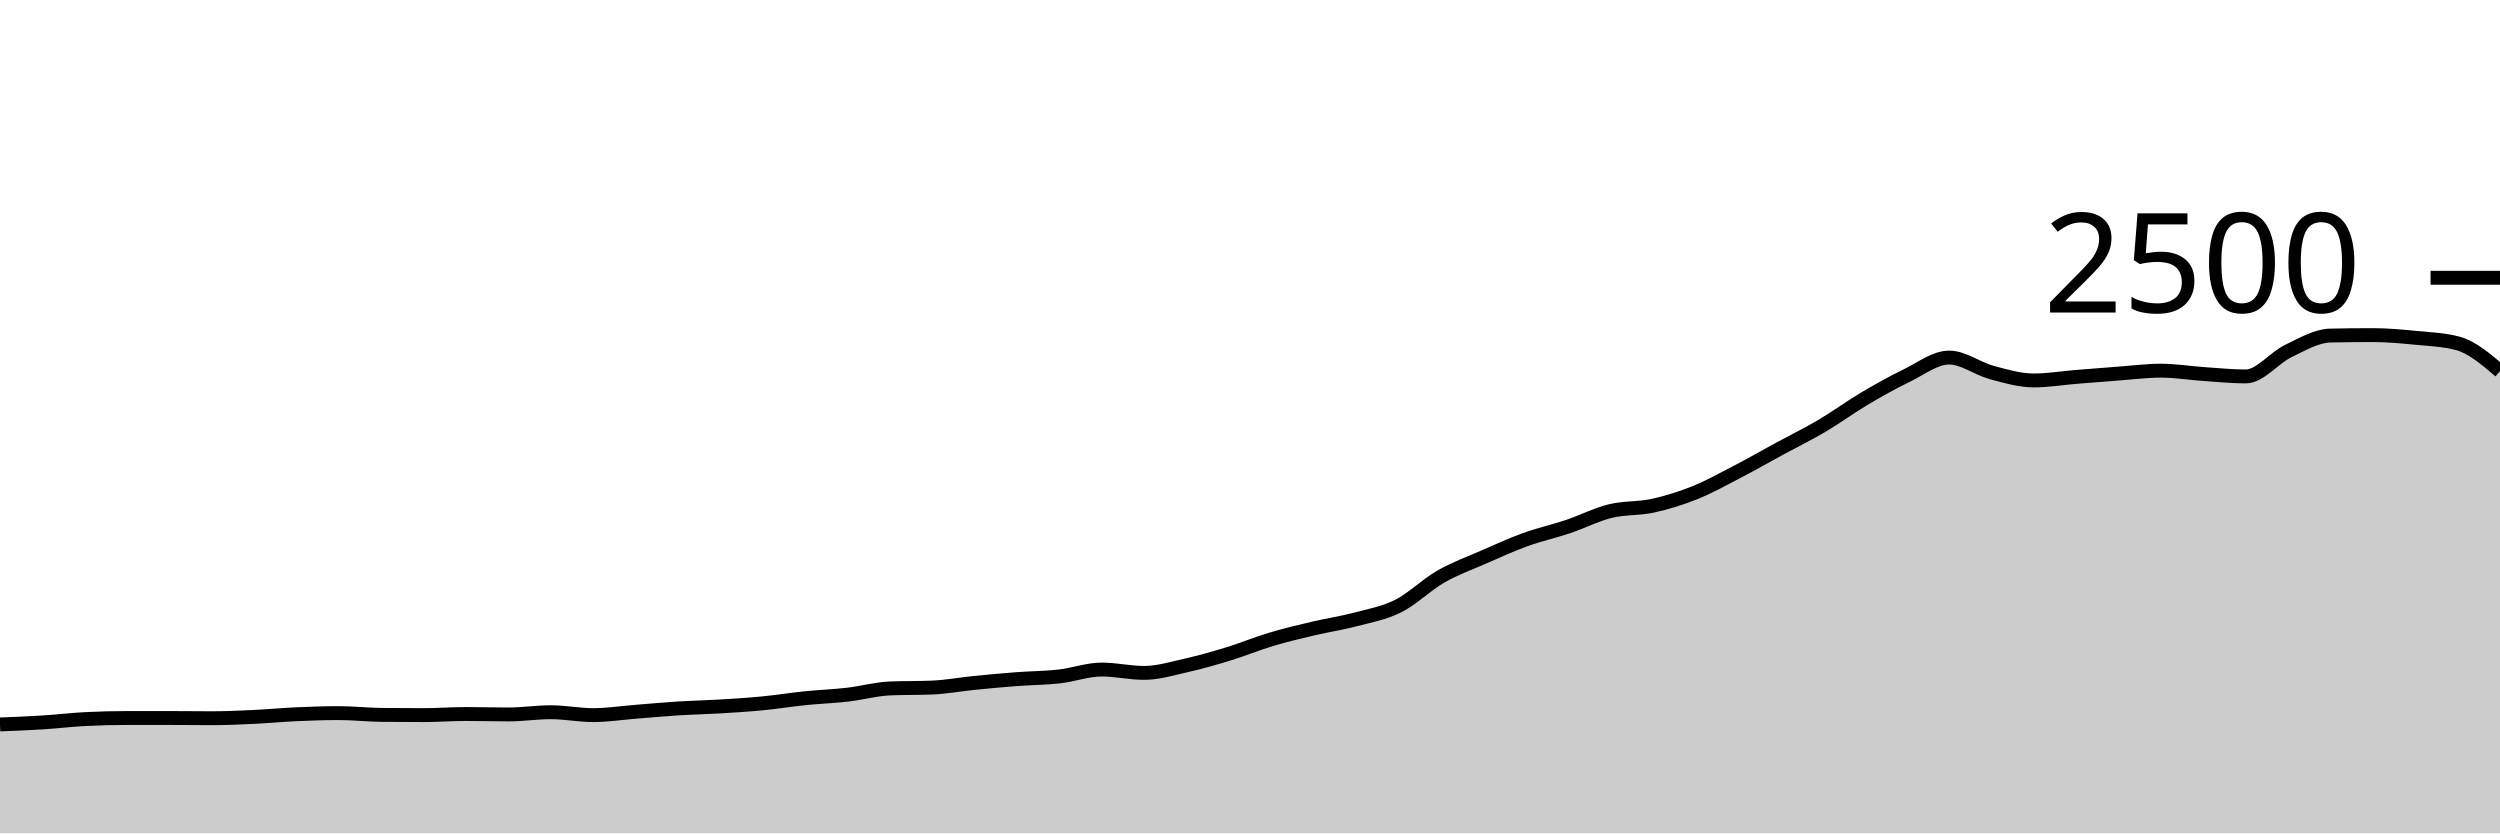
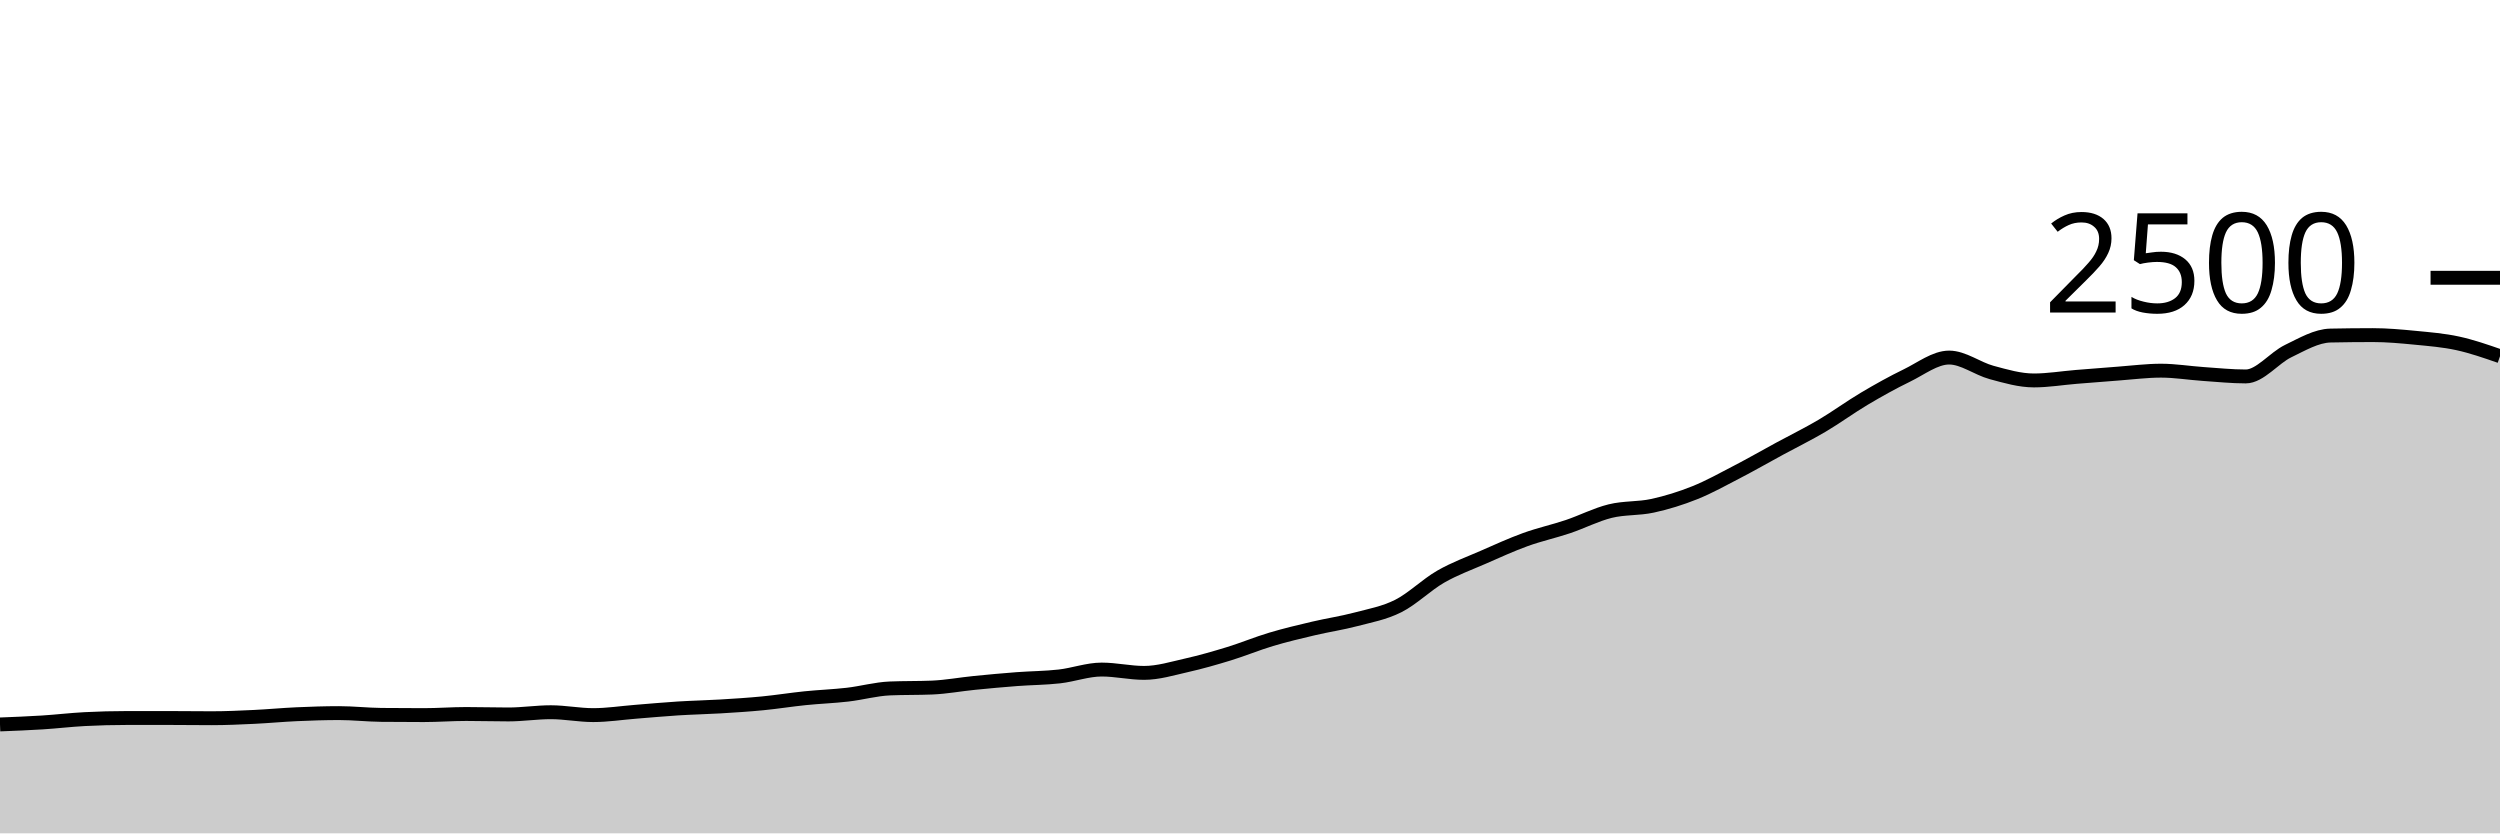
<svg xmlns="http://www.w3.org/2000/svg" viewBox="0 0 180 60">
  <g transform="translate(0,20)">
-     <path class="area" fill="rgba(0, 0, 0, 0.2)" d="M0,32.16C1.017,32.12,2.034,32.08,3.051,32.016C4.068,31.952,5.085,31.829,6.102,31.776C7.119,31.723,8.136,31.696,9.153,31.696C10.169,31.696,11.186,31.696,12.203,31.696C13.22,31.696,14.237,31.712,15.254,31.712C16.271,31.712,17.288,31.664,18.305,31.616C19.322,31.568,20.339,31.469,21.356,31.424C22.373,31.379,23.39,31.344,24.407,31.344C25.424,31.344,26.441,31.461,27.458,31.472C28.475,31.483,29.492,31.488,30.508,31.488C31.525,31.488,32.542,31.408,33.559,31.408C34.576,31.408,35.593,31.44,36.61,31.44C37.627,31.44,38.644,31.28,39.661,31.28C40.678,31.28,41.695,31.488,42.712,31.488C43.729,31.488,44.746,31.328,45.763,31.248C46.78,31.168,47.797,31.072,48.814,31.008C49.831,30.944,50.847,30.925,51.864,30.864C52.881,30.803,53.898,30.739,54.915,30.64C55.932,30.541,56.949,30.376,57.966,30.272C58.983,30.168,60,30.133,61.017,30.016C62.034,29.899,63.051,29.611,64.068,29.568C65.085,29.525,66.102,29.547,67.119,29.504C68.136,29.461,69.153,29.269,70.169,29.168C71.186,29.067,72.203,28.973,73.22,28.896C74.237,28.819,75.254,28.819,76.271,28.704C77.288,28.589,78.305,28.208,79.322,28.208C80.339,28.208,81.356,28.448,82.373,28.448C83.39,28.448,84.407,28.133,85.424,27.904C86.441,27.675,87.458,27.384,88.475,27.072C89.492,26.76,90.508,26.336,91.525,26.032C92.542,25.728,93.559,25.488,94.576,25.248C95.593,25.008,96.61,24.861,97.627,24.592C98.644,24.323,99.661,24.144,100.678,23.632C101.695,23.12,102.712,22.104,103.729,21.52C104.746,20.936,105.763,20.573,106.78,20.128C107.797,19.683,108.814,19.216,109.831,18.848C110.847,18.48,111.864,18.261,112.881,17.92C113.898,17.579,114.915,17.051,115.932,16.8C116.949,16.549,117.966,16.637,118.983,16.416C120,16.195,121.017,15.88,122.034,15.472C123.051,15.064,124.068,14.496,125.085,13.968C126.102,13.44,127.119,12.856,128.136,12.304C129.153,11.752,130.169,11.256,131.186,10.656C132.203,10.056,133.22,9.307,134.237,8.704C135.254,8.101,136.271,7.533,137.288,7.04C138.305,6.547,139.322,5.744,140.339,5.744C141.356,5.744,142.373,6.541,143.39,6.816C144.407,7.091,145.424,7.392,146.441,7.392C147.458,7.392,148.475,7.219,149.492,7.136C150.508,7.053,151.525,6.971,152.542,6.896C153.559,6.821,154.576,6.688,155.593,6.688C156.61,6.688,157.627,6.859,158.644,6.928C159.661,6.997,160.678,7.104,161.695,7.104C162.712,7.104,163.729,5.771,164.746,5.28C165.763,4.789,166.78,4.181,167.797,4.16C168.814,4.139,169.831,4.128,170.847,4.128C171.864,4.128,172.881,4.221,173.898,4.32C174.915,4.419,175.932,4.453,176.949,4.72C177.966,4.987,178.983,5.853,180,6.72L180,40C178.983,40,177.966,40,176.949,40C175.932,40,174.915,40,173.898,40C172.881,40,171.864,40,170.847,40C169.831,40,168.814,40,167.797,40C166.78,40,165.763,40,164.746,40C163.729,40,162.712,40,161.695,40C160.678,40,159.661,40,158.644,40C157.627,40,156.61,40,155.593,40C154.576,40,153.559,40,152.542,40C151.525,40,150.508,40,149.492,40C148.475,40,147.458,40,146.441,40C145.424,40,144.407,40,143.39,40C142.373,40,141.356,40,140.339,40C139.322,40,138.305,40,137.288,40C136.271,40,135.254,40,134.237,40C133.22,40,132.203,40,131.186,40C130.169,40,129.153,40,128.136,40C127.119,40,126.102,40,125.085,40C124.068,40,123.051,40,122.034,40C121.017,40,120,40,118.983,40C117.966,40,116.949,40,115.932,40C114.915,40,113.898,40,112.881,40C111.864,40,110.847,40,109.831,40C108.814,40,107.797,40,106.78,40C105.763,40,104.746,40,103.729,40C102.712,40,101.695,40,100.678,40C99.661,40,98.644,40,97.627,40C96.61,40,95.593,40,94.576,40C93.559,40,92.542,40,91.525,40C90.508,40,89.492,40,88.475,40C87.458,40,86.441,40,85.424,40C84.407,40,83.39,40,82.373,40C81.356,40,80.339,40,79.322,40C78.305,40,77.288,40,76.271,40C75.254,40,74.237,40,73.22,40C72.203,40,71.186,40,70.169,40C69.153,40,68.136,40,67.119,40C66.102,40,65.085,40,64.068,40C63.051,40,62.034,40,61.017,40C60,40,58.983,40,57.966,40C56.949,40,55.932,40,54.915,40C53.898,40,52.881,40,51.864,40C50.847,40,49.831,40,48.814,40C47.797,40,46.78,40,45.763,40C44.746,40,43.729,40,42.712,40C41.695,40,40.678,40,39.661,40C38.644,40,37.627,40,36.61,40C35.593,40,34.576,40,33.559,40C32.542,40,31.525,40,30.508,40C29.492,40,28.475,40,27.458,40C26.441,40,25.424,40,24.407,40C23.39,40,22.373,40,21.356,40C20.339,40,19.322,40,18.305,40C17.288,40,16.271,40,15.254,40C14.237,40,13.22,40,12.203,40C11.186,40,10.169,40,9.153,40C8.136,40,7.119,40,6.102,40C5.085,40,4.068,40,3.051,40C2.034,40,1.017,40,0,40Z" />
-     <path class="line" stroke="black" fill="none" d="M0,32.16C1.017,32.12,2.034,32.08,3.051,32.016C4.068,31.952,5.085,31.829,6.102,31.776C7.119,31.723,8.136,31.696,9.153,31.696C10.169,31.696,11.186,31.696,12.203,31.696C13.22,31.696,14.237,31.712,15.254,31.712C16.271,31.712,17.288,31.664,18.305,31.616C19.322,31.568,20.339,31.469,21.356,31.424C22.373,31.379,23.39,31.344,24.407,31.344C25.424,31.344,26.441,31.461,27.458,31.472C28.475,31.483,29.492,31.488,30.508,31.488C31.525,31.488,32.542,31.408,33.559,31.408C34.576,31.408,35.593,31.44,36.61,31.44C37.627,31.44,38.644,31.28,39.661,31.28C40.678,31.28,41.695,31.488,42.712,31.488C43.729,31.488,44.746,31.328,45.763,31.248C46.78,31.168,47.797,31.072,48.814,31.008C49.831,30.944,50.847,30.925,51.864,30.864C52.881,30.803,53.898,30.739,54.915,30.64C55.932,30.541,56.949,30.376,57.966,30.272C58.983,30.168,60,30.133,61.017,30.016C62.034,29.899,63.051,29.611,64.068,29.568C65.085,29.525,66.102,29.547,67.119,29.504C68.136,29.461,69.153,29.269,70.169,29.168C71.186,29.067,72.203,28.973,73.22,28.896C74.237,28.819,75.254,28.819,76.271,28.704C77.288,28.589,78.305,28.208,79.322,28.208C80.339,28.208,81.356,28.448,82.373,28.448C83.39,28.448,84.407,28.133,85.424,27.904C86.441,27.675,87.458,27.384,88.475,27.072C89.492,26.76,90.508,26.336,91.525,26.032C92.542,25.728,93.559,25.488,94.576,25.248C95.593,25.008,96.61,24.861,97.627,24.592C98.644,24.323,99.661,24.144,100.678,23.632C101.695,23.12,102.712,22.104,103.729,21.52C104.746,20.936,105.763,20.573,106.78,20.128C107.797,19.683,108.814,19.216,109.831,18.848C110.847,18.48,111.864,18.261,112.881,17.92C113.898,17.579,114.915,17.051,115.932,16.8C116.949,16.549,117.966,16.637,118.983,16.416C120,16.195,121.017,15.88,122.034,15.472C123.051,15.064,124.068,14.496,125.085,13.968C126.102,13.44,127.119,12.856,128.136,12.304C129.153,11.752,130.169,11.256,131.186,10.656C132.203,10.056,133.22,9.307,134.237,8.704C135.254,8.101,136.271,7.533,137.288,7.04C138.305,6.547,139.322,5.744,140.339,5.744C141.356,5.744,142.373,6.541,143.39,6.816C144.407,7.091,145.424,7.392,146.441,7.392C147.458,7.392,148.475,7.219,149.492,7.136C150.508,7.053,151.525,6.971,152.542,6.896C153.559,6.821,154.576,6.688,155.593,6.688C156.61,6.688,157.627,6.859,158.644,6.928C159.661,6.997,160.678,7.104,161.695,7.104C162.712,7.104,163.729,5.771,164.746,5.28C165.763,4.789,166.78,4.181,167.797,4.16C168.814,4.139,169.831,4.128,170.847,4.128C171.864,4.128,172.881,4.221,173.898,4.32C174.915,4.419,175.932,4.453,176.949,4.72C177.966,4.987,178.983,5.853,180,6.72" />
+     <path class="area" fill="rgba(0, 0, 0, 0.2)" d="M0,32.16C1.017,32.12,2.034,32.08,3.051,32.016C4.068,31.952,5.085,31.829,6.102,31.776C7.119,31.723,8.136,31.696,9.153,31.696C10.169,31.696,11.186,31.696,12.203,31.696C13.22,31.696,14.237,31.712,15.254,31.712C16.271,31.712,17.288,31.664,18.305,31.616C19.322,31.568,20.339,31.469,21.356,31.424C22.373,31.379,23.39,31.344,24.407,31.344C25.424,31.344,26.441,31.461,27.458,31.472C28.475,31.483,29.492,31.488,30.508,31.488C31.525,31.488,32.542,31.408,33.559,31.408C34.576,31.408,35.593,31.44,36.61,31.44C37.627,31.44,38.644,31.28,39.661,31.28C40.678,31.28,41.695,31.488,42.712,31.488C43.729,31.488,44.746,31.328,45.763,31.248C46.78,31.168,47.797,31.072,48.814,31.008C49.831,30.944,50.847,30.925,51.864,30.864C52.881,30.803,53.898,30.739,54.915,30.64C55.932,30.541,56.949,30.376,57.966,30.272C58.983,30.168,60,30.133,61.017,30.016C62.034,29.899,63.051,29.611,64.068,29.568C65.085,29.525,66.102,29.547,67.119,29.504C68.136,29.461,69.153,29.269,70.169,29.168C71.186,29.067,72.203,28.973,73.22,28.896C74.237,28.819,75.254,28.819,76.271,28.704C77.288,28.589,78.305,28.208,79.322,28.208C80.339,28.208,81.356,28.448,82.373,28.448C83.39,28.448,84.407,28.133,85.424,27.904C86.441,27.675,87.458,27.384,88.475,27.072C89.492,26.76,90.508,26.336,91.525,26.032C92.542,25.728,93.559,25.488,94.576,25.248C95.593,25.008,96.61,24.861,97.627,24.592C98.644,24.323,99.661,24.144,100.678,23.632C101.695,23.12,102.712,22.104,103.729,21.52C104.746,20.936,105.763,20.573,106.78,20.128C107.797,19.683,108.814,19.216,109.831,18.848C110.847,18.48,111.864,18.261,112.881,17.92C113.898,17.579,114.915,17.051,115.932,16.8C116.949,16.549,117.966,16.637,118.983,16.416C120,16.195,121.017,15.88,122.034,15.472C123.051,15.064,124.068,14.496,125.085,13.968C126.102,13.44,127.119,12.856,128.136,12.304C129.153,11.752,130.169,11.256,131.186,10.656C132.203,10.056,133.22,9.307,134.237,8.704C135.254,8.101,136.271,7.533,137.288,7.04C138.305,6.547,139.322,5.744,140.339,5.744C141.356,5.744,142.373,6.541,143.39,6.816C144.407,7.091,145.424,7.392,146.441,7.392C147.458,7.392,148.475,7.219,149.492,7.136C150.508,7.053,151.525,6.971,152.542,6.896C153.559,6.821,154.576,6.688,155.593,6.688C156.61,6.688,157.627,6.859,158.644,6.928C159.661,6.997,160.678,7.104,161.695,7.104C162.712,7.104,163.729,5.771,164.746,5.28C165.763,4.789,166.78,4.181,167.797,4.16C168.814,4.139,169.831,4.128,170.847,4.128C171.864,4.128,172.881,4.221,173.898,4.32C174.915,4.419,175.932,4.499,176.949,4.72C177.966,4.941,178.983,5.295,180,5.648L180,40C178.983,40,177.966,40,176.949,40C175.932,40,174.915,40,173.898,40C172.881,40,171.864,40,170.847,40C169.831,40,168.814,40,167.797,40C166.78,40,165.763,40,164.746,40C163.729,40,162.712,40,161.695,40C160.678,40,159.661,40,158.644,40C157.627,40,156.61,40,155.593,40C154.576,40,153.559,40,152.542,40C151.525,40,150.508,40,149.492,40C148.475,40,147.458,40,146.441,40C145.424,40,144.407,40,143.39,40C142.373,40,141.356,40,140.339,40C139.322,40,138.305,40,137.288,40C136.271,40,135.254,40,134.237,40C133.22,40,132.203,40,131.186,40C130.169,40,129.153,40,128.136,40C127.119,40,126.102,40,125.085,40C124.068,40,123.051,40,122.034,40C121.017,40,120,40,118.983,40C117.966,40,116.949,40,115.932,40C114.915,40,113.898,40,112.881,40C111.864,40,110.847,40,109.831,40C108.814,40,107.797,40,106.78,40C105.763,40,104.746,40,103.729,40C102.712,40,101.695,40,100.678,40C99.661,40,98.644,40,97.627,40C96.61,40,95.593,40,94.576,40C93.559,40,92.542,40,91.525,40C90.508,40,89.492,40,88.475,40C87.458,40,86.441,40,85.424,40C84.407,40,83.39,40,82.373,40C81.356,40,80.339,40,79.322,40C78.305,40,77.288,40,76.271,40C75.254,40,74.237,40,73.22,40C72.203,40,71.186,40,70.169,40C69.153,40,68.136,40,67.119,40C66.102,40,65.085,40,64.068,40C63.051,40,62.034,40,61.017,40C60,40,58.983,40,57.966,40C56.949,40,55.932,40,54.915,40C53.898,40,52.881,40,51.864,40C50.847,40,49.831,40,48.814,40C47.797,40,46.78,40,45.763,40C44.746,40,43.729,40,42.712,40C41.695,40,40.678,40,39.661,40C38.644,40,37.627,40,36.61,40C35.593,40,34.576,40,33.559,40C32.542,40,31.525,40,30.508,40C29.492,40,28.475,40,27.458,40C26.441,40,25.424,40,24.407,40C23.39,40,22.373,40,21.356,40C20.339,40,19.322,40,18.305,40C17.288,40,16.271,40,15.254,40C14.237,40,13.22,40,12.203,40C11.186,40,10.169,40,9.153,40C8.136,40,7.119,40,6.102,40C5.085,40,4.068,40,3.051,40C2.034,40,1.017,40,0,40Z" />
+     <path class="line" stroke="black" fill="none" d="M0,32.16C1.017,32.12,2.034,32.08,3.051,32.016C4.068,31.952,5.085,31.829,6.102,31.776C7.119,31.723,8.136,31.696,9.153,31.696C10.169,31.696,11.186,31.696,12.203,31.696C13.22,31.696,14.237,31.712,15.254,31.712C16.271,31.712,17.288,31.664,18.305,31.616C19.322,31.568,20.339,31.469,21.356,31.424C22.373,31.379,23.39,31.344,24.407,31.344C25.424,31.344,26.441,31.461,27.458,31.472C28.475,31.483,29.492,31.488,30.508,31.488C31.525,31.488,32.542,31.408,33.559,31.408C34.576,31.408,35.593,31.44,36.61,31.44C37.627,31.44,38.644,31.28,39.661,31.28C40.678,31.28,41.695,31.488,42.712,31.488C43.729,31.488,44.746,31.328,45.763,31.248C46.78,31.168,47.797,31.072,48.814,31.008C49.831,30.944,50.847,30.925,51.864,30.864C52.881,30.803,53.898,30.739,54.915,30.64C55.932,30.541,56.949,30.376,57.966,30.272C58.983,30.168,60,30.133,61.017,30.016C62.034,29.899,63.051,29.611,64.068,29.568C65.085,29.525,66.102,29.547,67.119,29.504C68.136,29.461,69.153,29.269,70.169,29.168C71.186,29.067,72.203,28.973,73.22,28.896C74.237,28.819,75.254,28.819,76.271,28.704C77.288,28.589,78.305,28.208,79.322,28.208C80.339,28.208,81.356,28.448,82.373,28.448C83.39,28.448,84.407,28.133,85.424,27.904C86.441,27.675,87.458,27.384,88.475,27.072C89.492,26.76,90.508,26.336,91.525,26.032C92.542,25.728,93.559,25.488,94.576,25.248C95.593,25.008,96.61,24.861,97.627,24.592C98.644,24.323,99.661,24.144,100.678,23.632C101.695,23.12,102.712,22.104,103.729,21.52C104.746,20.936,105.763,20.573,106.78,20.128C107.797,19.683,108.814,19.216,109.831,18.848C110.847,18.48,111.864,18.261,112.881,17.92C113.898,17.579,114.915,17.051,115.932,16.8C116.949,16.549,117.966,16.637,118.983,16.416C120,16.195,121.017,15.88,122.034,15.472C123.051,15.064,124.068,14.496,125.085,13.968C126.102,13.44,127.119,12.856,128.136,12.304C129.153,11.752,130.169,11.256,131.186,10.656C132.203,10.056,133.22,9.307,134.237,8.704C135.254,8.101,136.271,7.533,137.288,7.04C138.305,6.547,139.322,5.744,140.339,5.744C141.356,5.744,142.373,6.541,143.39,6.816C144.407,7.091,145.424,7.392,146.441,7.392C147.458,7.392,148.475,7.219,149.492,7.136C150.508,7.053,151.525,6.971,152.542,6.896C153.559,6.821,154.576,6.688,155.593,6.688C156.61,6.688,157.627,6.859,158.644,6.928C159.661,6.997,160.678,7.104,161.695,7.104C162.712,7.104,163.729,5.771,164.746,5.28C165.763,4.789,166.78,4.181,167.797,4.16C168.814,4.139,169.831,4.128,170.847,4.128C171.864,4.128,172.881,4.221,173.898,4.32C174.915,4.419,175.932,4.499,176.949,4.72C177.966,4.941,178.983,5.295,180,5.648" />
    <path class="axis-ceiling" stroke-width="1" stroke="black" fill="none" d="M175,0L180,0" />
    <text class="axis-ceiling-label" font-family="sans-serif" text-anchor="end" font-size="10px" x="170" y="2.5">2500</text>
  </g>
</svg>
